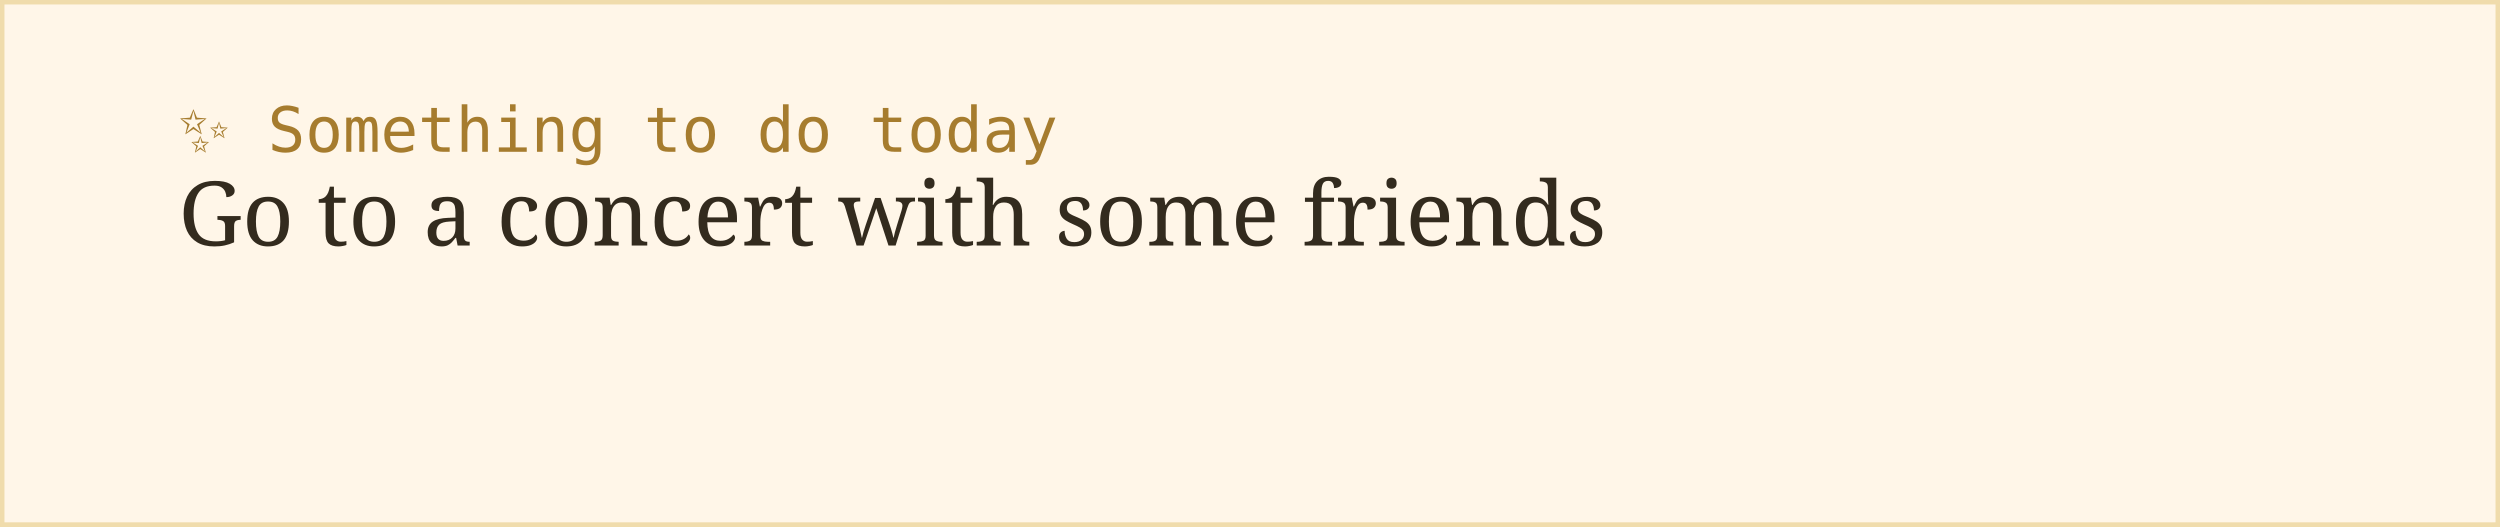
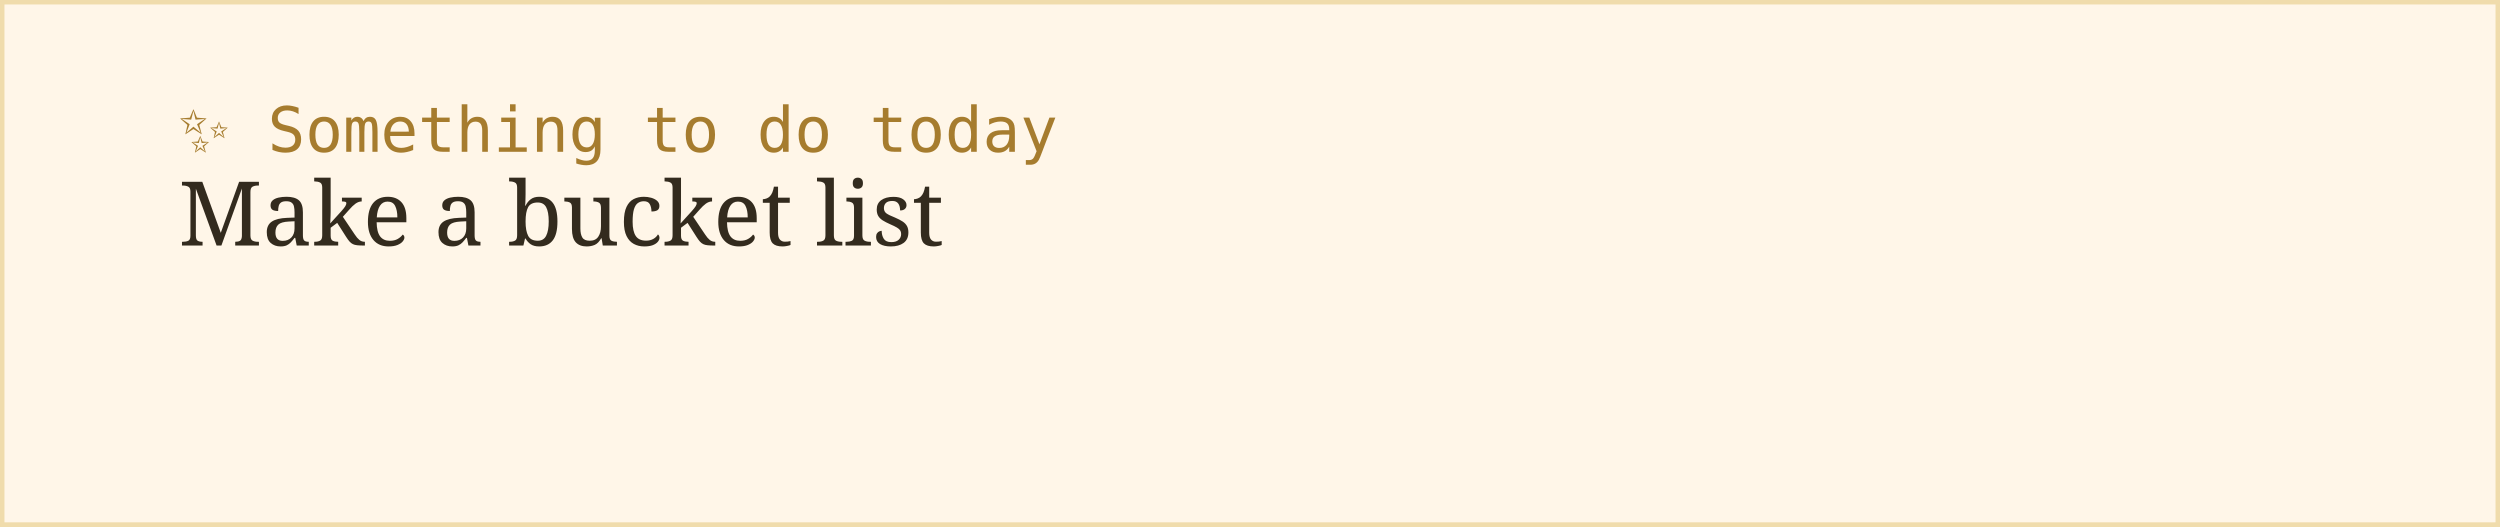
<svg xmlns="http://www.w3.org/2000/svg" width="560" height="118">
  <rect width="100%" height="100%" fill="#fff6e8" stroke="#f0dcac" stroke-width="2" />
  <text x="40" y="34" font-family="monospace" font-size="14" fill="#a67c2e">✨ Something to do today</text>
-   <text x="40" y="55" font-family="Georgia, serif" font-size="20" fill="#332b1e">Go to a concert with some friends</text>
+   <text x="40" y="55" font-family="Georgia, serif" font-size="20" fill="#332b1e">Make a bucket list</text>
</svg>
